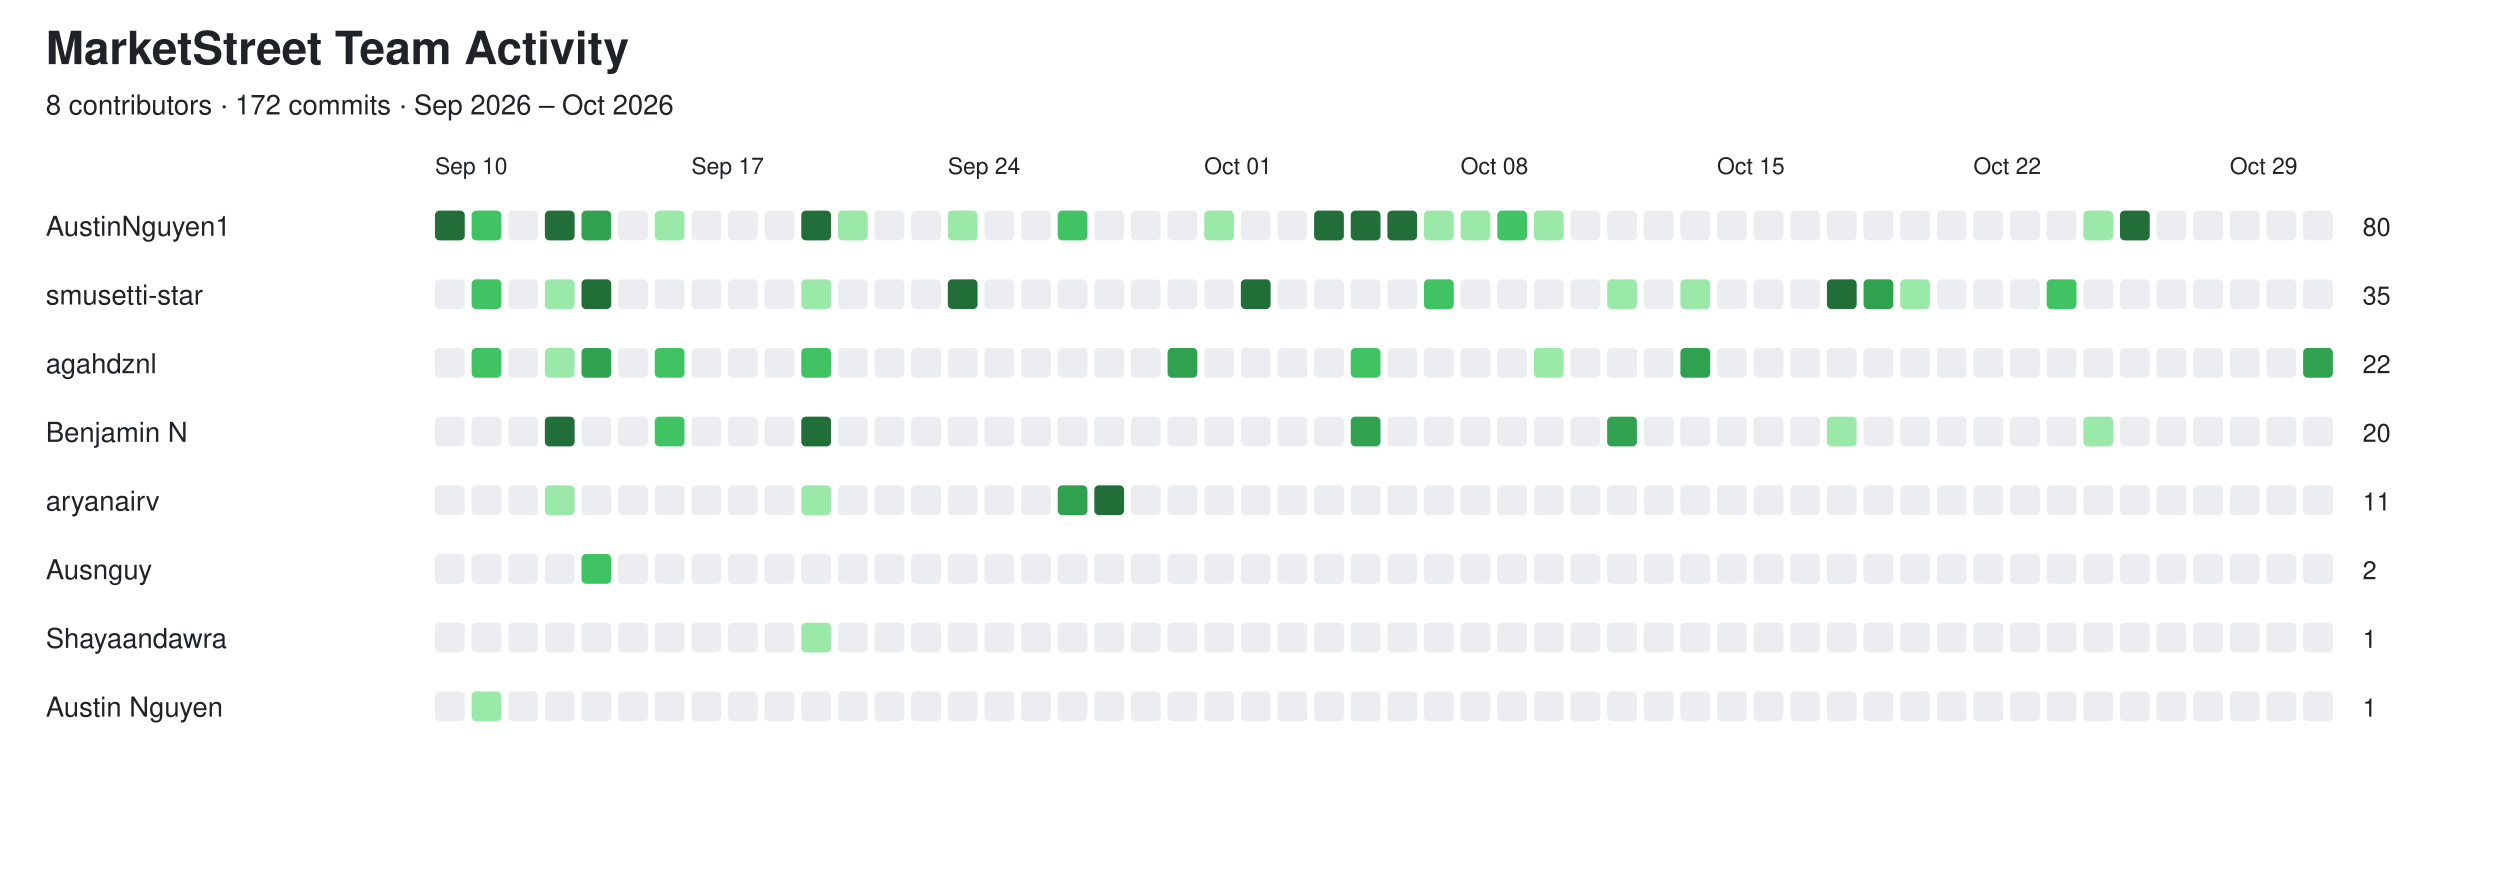
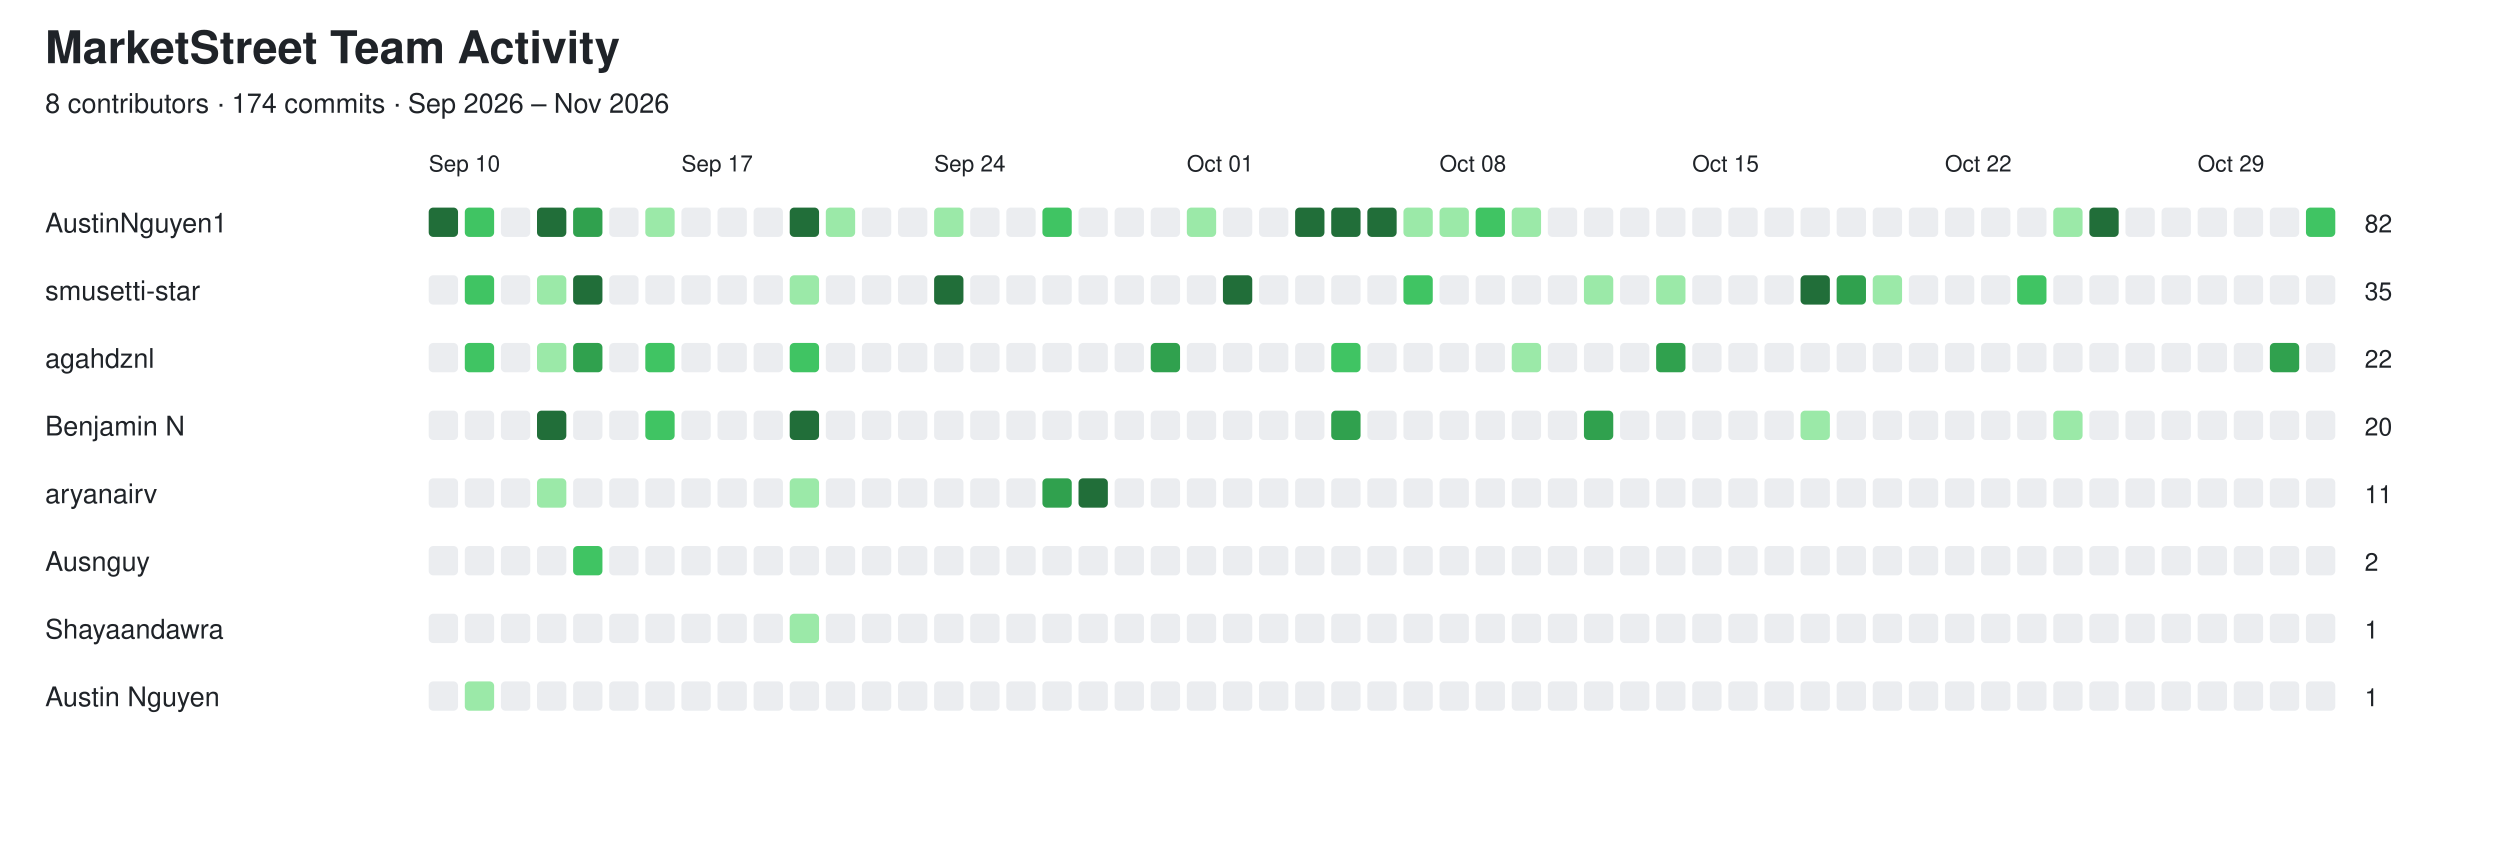
- <svg xmlns="http://www.w3.org/2000/svg" width="1092" height="382" viewBox="0 0 1092 382">
+ <svg xmlns="http://www.w3.org/2000/svg" width="1108" height="382" viewBox="0 0 1108 382">
  <style>
  text {
    font-family: -apple-system, BlinkMacSystemFont,
                 "Segoe UI", Helvetica, Arial, sans-serif;
    fill: #1f2328;
  }

  .empty {
    fill: #ebedf0;
  }

  @media (prefers-color-scheme: dark) {
    text {
      fill: #e6edf3;
    }

    .empty {
      fill: #161b22;
      stroke: #30363d;
      stroke-width: 1;
    }
  }
</style>
  <text x="20" y="28" font-size="20" font-weight="600">MarketStreet Team Activity</text>
-   <text x="20" y="50" font-size="12">8 contributors · 172 commits · Sep 2026 – Oct 2026</text>
+   <text x="20" y="50" font-size="12">8 contributors · 174 commits · Sep 2026 – Nov 2026</text>
  <text x="190" y="76" font-size="10">Sep 10</text>
  <text x="302" y="76" font-size="10">Sep 17</text>
  <text x="414" y="76" font-size="10">Sep 24</text>
  <text x="526" y="76" font-size="10">Oct 01</text>
  <text x="638" y="76" font-size="10">Oct 08</text>
  <text x="750" y="76" font-size="10">Oct 15</text>
  <text x="862" y="76" font-size="10">Oct 22</text>
  <text x="974" y="76" font-size="10">Oct 29</text>
  <text x="20" y="103" font-size="12" font-weight="500">AustinNguyen1</text>
  <rect x="190" y="92" width="13" height="13" rx="2" fill="#216e39" />
  <rect x="206" y="92" width="13" height="13" rx="2" fill="#40c463" />
  <rect x="222" y="92" width="13" height="13" rx="2" class="empty" />
  <rect x="238" y="92" width="13" height="13" rx="2" fill="#216e39" />
  <rect x="254" y="92" width="13" height="13" rx="2" fill="#30a14e" />
  <rect x="270" y="92" width="13" height="13" rx="2" class="empty" />
  <rect x="286" y="92" width="13" height="13" rx="2" fill="#9be9a8" />
  <rect x="302" y="92" width="13" height="13" rx="2" class="empty" />
  <rect x="318" y="92" width="13" height="13" rx="2" class="empty" />
  <rect x="334" y="92" width="13" height="13" rx="2" class="empty" />
  <rect x="350" y="92" width="13" height="13" rx="2" fill="#216e39" />
  <rect x="366" y="92" width="13" height="13" rx="2" fill="#9be9a8" />
  <rect x="382" y="92" width="13" height="13" rx="2" class="empty" />
  <rect x="398" y="92" width="13" height="13" rx="2" class="empty" />
  <rect x="414" y="92" width="13" height="13" rx="2" fill="#9be9a8" />
  <rect x="430" y="92" width="13" height="13" rx="2" class="empty" />
  <rect x="446" y="92" width="13" height="13" rx="2" class="empty" />
  <rect x="462" y="92" width="13" height="13" rx="2" fill="#40c463" />
  <rect x="478" y="92" width="13" height="13" rx="2" class="empty" />
  <rect x="494" y="92" width="13" height="13" rx="2" class="empty" />
  <rect x="510" y="92" width="13" height="13" rx="2" class="empty" />
  <rect x="526" y="92" width="13" height="13" rx="2" fill="#9be9a8" />
  <rect x="542" y="92" width="13" height="13" rx="2" class="empty" />
  <rect x="558" y="92" width="13" height="13" rx="2" class="empty" />
  <rect x="574" y="92" width="13" height="13" rx="2" fill="#216e39" />
  <rect x="590" y="92" width="13" height="13" rx="2" fill="#216e39" />
  <rect x="606" y="92" width="13" height="13" rx="2" fill="#216e39" />
  <rect x="622" y="92" width="13" height="13" rx="2" fill="#9be9a8" />
  <rect x="638" y="92" width="13" height="13" rx="2" fill="#9be9a8" />
  <rect x="654" y="92" width="13" height="13" rx="2" fill="#40c463" />
  <rect x="670" y="92" width="13" height="13" rx="2" fill="#9be9a8" />
  <rect x="686" y="92" width="13" height="13" rx="2" class="empty" />
  <rect x="702" y="92" width="13" height="13" rx="2" class="empty" />
  <rect x="718" y="92" width="13" height="13" rx="2" class="empty" />
  <rect x="734" y="92" width="13" height="13" rx="2" class="empty" />
  <rect x="750" y="92" width="13" height="13" rx="2" class="empty" />
  <rect x="766" y="92" width="13" height="13" rx="2" class="empty" />
  <rect x="782" y="92" width="13" height="13" rx="2" class="empty" />
  <rect x="798" y="92" width="13" height="13" rx="2" class="empty" />
  <rect x="814" y="92" width="13" height="13" rx="2" class="empty" />
  <rect x="830" y="92" width="13" height="13" rx="2" class="empty" />
  <rect x="846" y="92" width="13" height="13" rx="2" class="empty" />
  <rect x="862" y="92" width="13" height="13" rx="2" class="empty" />
  <rect x="878" y="92" width="13" height="13" rx="2" class="empty" />
  <rect x="894" y="92" width="13" height="13" rx="2" class="empty" />
  <rect x="910" y="92" width="13" height="13" rx="2" fill="#9be9a8" />
  <rect x="926" y="92" width="13" height="13" rx="2" fill="#216e39" />
  <rect x="942" y="92" width="13" height="13" rx="2" class="empty" />
  <rect x="958" y="92" width="13" height="13" rx="2" class="empty" />
  <rect x="974" y="92" width="13" height="13" rx="2" class="empty" />
  <rect x="990" y="92" width="13" height="13" rx="2" class="empty" />
  <rect x="1006" y="92" width="13" height="13" rx="2" class="empty" />
-   <text x="1032" y="103" font-size="11">80</text>
+   <rect x="1022" y="92" width="13" height="13" rx="2" fill="#40c463" />
+   <text x="1048" y="103" font-size="11">82</text>
  <text x="20" y="133" font-size="12" font-weight="500">smusetti-star</text>
  <rect x="190" y="122" width="13" height="13" rx="2" class="empty" />
  <rect x="206" y="122" width="13" height="13" rx="2" fill="#40c463" />
  <rect x="222" y="122" width="13" height="13" rx="2" class="empty" />
  <rect x="238" y="122" width="13" height="13" rx="2" fill="#9be9a8" />
  <rect x="254" y="122" width="13" height="13" rx="2" fill="#216e39" />
  <rect x="270" y="122" width="13" height="13" rx="2" class="empty" />
  <rect x="286" y="122" width="13" height="13" rx="2" class="empty" />
  <rect x="302" y="122" width="13" height="13" rx="2" class="empty" />
  <rect x="318" y="122" width="13" height="13" rx="2" class="empty" />
  <rect x="334" y="122" width="13" height="13" rx="2" class="empty" />
  <rect x="350" y="122" width="13" height="13" rx="2" fill="#9be9a8" />
  <rect x="366" y="122" width="13" height="13" rx="2" class="empty" />
  <rect x="382" y="122" width="13" height="13" rx="2" class="empty" />
  <rect x="398" y="122" width="13" height="13" rx="2" class="empty" />
  <rect x="414" y="122" width="13" height="13" rx="2" fill="#216e39" />
  <rect x="430" y="122" width="13" height="13" rx="2" class="empty" />
  <rect x="446" y="122" width="13" height="13" rx="2" class="empty" />
  <rect x="462" y="122" width="13" height="13" rx="2" class="empty" />
  <rect x="478" y="122" width="13" height="13" rx="2" class="empty" />
  <rect x="494" y="122" width="13" height="13" rx="2" class="empty" />
  <rect x="510" y="122" width="13" height="13" rx="2" class="empty" />
  <rect x="526" y="122" width="13" height="13" rx="2" class="empty" />
  <rect x="542" y="122" width="13" height="13" rx="2" fill="#216e39" />
  <rect x="558" y="122" width="13" height="13" rx="2" class="empty" />
  <rect x="574" y="122" width="13" height="13" rx="2" class="empty" />
  <rect x="590" y="122" width="13" height="13" rx="2" class="empty" />
  <rect x="606" y="122" width="13" height="13" rx="2" class="empty" />
  <rect x="622" y="122" width="13" height="13" rx="2" fill="#40c463" />
  <rect x="638" y="122" width="13" height="13" rx="2" class="empty" />
  <rect x="654" y="122" width="13" height="13" rx="2" class="empty" />
  <rect x="670" y="122" width="13" height="13" rx="2" class="empty" />
  <rect x="686" y="122" width="13" height="13" rx="2" class="empty" />
  <rect x="702" y="122" width="13" height="13" rx="2" fill="#9be9a8" />
  <rect x="718" y="122" width="13" height="13" rx="2" class="empty" />
  <rect x="734" y="122" width="13" height="13" rx="2" fill="#9be9a8" />
  <rect x="750" y="122" width="13" height="13" rx="2" class="empty" />
  <rect x="766" y="122" width="13" height="13" rx="2" class="empty" />
  <rect x="782" y="122" width="13" height="13" rx="2" class="empty" />
  <rect x="798" y="122" width="13" height="13" rx="2" fill="#216e39" />
  <rect x="814" y="122" width="13" height="13" rx="2" fill="#30a14e" />
  <rect x="830" y="122" width="13" height="13" rx="2" fill="#9be9a8" />
  <rect x="846" y="122" width="13" height="13" rx="2" class="empty" />
  <rect x="862" y="122" width="13" height="13" rx="2" class="empty" />
  <rect x="878" y="122" width="13" height="13" rx="2" class="empty" />
  <rect x="894" y="122" width="13" height="13" rx="2" fill="#40c463" />
  <rect x="910" y="122" width="13" height="13" rx="2" class="empty" />
  <rect x="926" y="122" width="13" height="13" rx="2" class="empty" />
  <rect x="942" y="122" width="13" height="13" rx="2" class="empty" />
  <rect x="958" y="122" width="13" height="13" rx="2" class="empty" />
  <rect x="974" y="122" width="13" height="13" rx="2" class="empty" />
  <rect x="990" y="122" width="13" height="13" rx="2" class="empty" />
  <rect x="1006" y="122" width="13" height="13" rx="2" class="empty" />
-   <text x="1032" y="133" font-size="11">35</text>
+   <rect x="1022" y="122" width="13" height="13" rx="2" class="empty" />
+   <text x="1048" y="133" font-size="11">35</text>
  <text x="20" y="163" font-size="12" font-weight="500">agahdznl</text>
  <rect x="190" y="152" width="13" height="13" rx="2" class="empty" />
  <rect x="206" y="152" width="13" height="13" rx="2" fill="#40c463" />
  <rect x="222" y="152" width="13" height="13" rx="2" class="empty" />
  <rect x="238" y="152" width="13" height="13" rx="2" fill="#9be9a8" />
  <rect x="254" y="152" width="13" height="13" rx="2" fill="#30a14e" />
  <rect x="270" y="152" width="13" height="13" rx="2" class="empty" />
  <rect x="286" y="152" width="13" height="13" rx="2" fill="#40c463" />
  <rect x="302" y="152" width="13" height="13" rx="2" class="empty" />
  <rect x="318" y="152" width="13" height="13" rx="2" class="empty" />
  <rect x="334" y="152" width="13" height="13" rx="2" class="empty" />
  <rect x="350" y="152" width="13" height="13" rx="2" fill="#40c463" />
  <rect x="366" y="152" width="13" height="13" rx="2" class="empty" />
  <rect x="382" y="152" width="13" height="13" rx="2" class="empty" />
  <rect x="398" y="152" width="13" height="13" rx="2" class="empty" />
  <rect x="414" y="152" width="13" height="13" rx="2" class="empty" />
  <rect x="430" y="152" width="13" height="13" rx="2" class="empty" />
  <rect x="446" y="152" width="13" height="13" rx="2" class="empty" />
  <rect x="462" y="152" width="13" height="13" rx="2" class="empty" />
  <rect x="478" y="152" width="13" height="13" rx="2" class="empty" />
  <rect x="494" y="152" width="13" height="13" rx="2" class="empty" />
  <rect x="510" y="152" width="13" height="13" rx="2" fill="#30a14e" />
  <rect x="526" y="152" width="13" height="13" rx="2" class="empty" />
  <rect x="542" y="152" width="13" height="13" rx="2" class="empty" />
  <rect x="558" y="152" width="13" height="13" rx="2" class="empty" />
  <rect x="574" y="152" width="13" height="13" rx="2" class="empty" />
  <rect x="590" y="152" width="13" height="13" rx="2" fill="#40c463" />
  <rect x="606" y="152" width="13" height="13" rx="2" class="empty" />
  <rect x="622" y="152" width="13" height="13" rx="2" class="empty" />
  <rect x="638" y="152" width="13" height="13" rx="2" class="empty" />
  <rect x="654" y="152" width="13" height="13" rx="2" class="empty" />
  <rect x="670" y="152" width="13" height="13" rx="2" fill="#9be9a8" />
  <rect x="686" y="152" width="13" height="13" rx="2" class="empty" />
  <rect x="702" y="152" width="13" height="13" rx="2" class="empty" />
  <rect x="718" y="152" width="13" height="13" rx="2" class="empty" />
  <rect x="734" y="152" width="13" height="13" rx="2" fill="#30a14e" />
  <rect x="750" y="152" width="13" height="13" rx="2" class="empty" />
  <rect x="766" y="152" width="13" height="13" rx="2" class="empty" />
  <rect x="782" y="152" width="13" height="13" rx="2" class="empty" />
  <rect x="798" y="152" width="13" height="13" rx="2" class="empty" />
  <rect x="814" y="152" width="13" height="13" rx="2" class="empty" />
  <rect x="830" y="152" width="13" height="13" rx="2" class="empty" />
  <rect x="846" y="152" width="13" height="13" rx="2" class="empty" />
  <rect x="862" y="152" width="13" height="13" rx="2" class="empty" />
  <rect x="878" y="152" width="13" height="13" rx="2" class="empty" />
  <rect x="894" y="152" width="13" height="13" rx="2" class="empty" />
  <rect x="910" y="152" width="13" height="13" rx="2" class="empty" />
  <rect x="926" y="152" width="13" height="13" rx="2" class="empty" />
  <rect x="942" y="152" width="13" height="13" rx="2" class="empty" />
  <rect x="958" y="152" width="13" height="13" rx="2" class="empty" />
  <rect x="974" y="152" width="13" height="13" rx="2" class="empty" />
  <rect x="990" y="152" width="13" height="13" rx="2" class="empty" />
  <rect x="1006" y="152" width="13" height="13" rx="2" fill="#30a14e" />
-   <text x="1032" y="163" font-size="11">22</text>
+   <rect x="1022" y="152" width="13" height="13" rx="2" class="empty" />
+   <text x="1048" y="163" font-size="11">22</text>
  <text x="20" y="193" font-size="12" font-weight="500">Benjamin N</text>
  <rect x="190" y="182" width="13" height="13" rx="2" class="empty" />
  <rect x="206" y="182" width="13" height="13" rx="2" class="empty" />
  <rect x="222" y="182" width="13" height="13" rx="2" class="empty" />
  <rect x="238" y="182" width="13" height="13" rx="2" fill="#216e39" />
  <rect x="254" y="182" width="13" height="13" rx="2" class="empty" />
  <rect x="270" y="182" width="13" height="13" rx="2" class="empty" />
  <rect x="286" y="182" width="13" height="13" rx="2" fill="#40c463" />
  <rect x="302" y="182" width="13" height="13" rx="2" class="empty" />
  <rect x="318" y="182" width="13" height="13" rx="2" class="empty" />
  <rect x="334" y="182" width="13" height="13" rx="2" class="empty" />
  <rect x="350" y="182" width="13" height="13" rx="2" fill="#216e39" />
  <rect x="366" y="182" width="13" height="13" rx="2" class="empty" />
  <rect x="382" y="182" width="13" height="13" rx="2" class="empty" />
  <rect x="398" y="182" width="13" height="13" rx="2" class="empty" />
  <rect x="414" y="182" width="13" height="13" rx="2" class="empty" />
  <rect x="430" y="182" width="13" height="13" rx="2" class="empty" />
  <rect x="446" y="182" width="13" height="13" rx="2" class="empty" />
  <rect x="462" y="182" width="13" height="13" rx="2" class="empty" />
  <rect x="478" y="182" width="13" height="13" rx="2" class="empty" />
  <rect x="494" y="182" width="13" height="13" rx="2" class="empty" />
  <rect x="510" y="182" width="13" height="13" rx="2" class="empty" />
  <rect x="526" y="182" width="13" height="13" rx="2" class="empty" />
  <rect x="542" y="182" width="13" height="13" rx="2" class="empty" />
  <rect x="558" y="182" width="13" height="13" rx="2" class="empty" />
  <rect x="574" y="182" width="13" height="13" rx="2" class="empty" />
  <rect x="590" y="182" width="13" height="13" rx="2" fill="#30a14e" />
  <rect x="606" y="182" width="13" height="13" rx="2" class="empty" />
  <rect x="622" y="182" width="13" height="13" rx="2" class="empty" />
  <rect x="638" y="182" width="13" height="13" rx="2" class="empty" />
  <rect x="654" y="182" width="13" height="13" rx="2" class="empty" />
  <rect x="670" y="182" width="13" height="13" rx="2" class="empty" />
  <rect x="686" y="182" width="13" height="13" rx="2" class="empty" />
  <rect x="702" y="182" width="13" height="13" rx="2" fill="#30a14e" />
  <rect x="718" y="182" width="13" height="13" rx="2" class="empty" />
  <rect x="734" y="182" width="13" height="13" rx="2" class="empty" />
  <rect x="750" y="182" width="13" height="13" rx="2" class="empty" />
  <rect x="766" y="182" width="13" height="13" rx="2" class="empty" />
  <rect x="782" y="182" width="13" height="13" rx="2" class="empty" />
  <rect x="798" y="182" width="13" height="13" rx="2" fill="#9be9a8" />
  <rect x="814" y="182" width="13" height="13" rx="2" class="empty" />
  <rect x="830" y="182" width="13" height="13" rx="2" class="empty" />
  <rect x="846" y="182" width="13" height="13" rx="2" class="empty" />
  <rect x="862" y="182" width="13" height="13" rx="2" class="empty" />
  <rect x="878" y="182" width="13" height="13" rx="2" class="empty" />
  <rect x="894" y="182" width="13" height="13" rx="2" class="empty" />
  <rect x="910" y="182" width="13" height="13" rx="2" fill="#9be9a8" />
  <rect x="926" y="182" width="13" height="13" rx="2" class="empty" />
  <rect x="942" y="182" width="13" height="13" rx="2" class="empty" />
  <rect x="958" y="182" width="13" height="13" rx="2" class="empty" />
  <rect x="974" y="182" width="13" height="13" rx="2" class="empty" />
  <rect x="990" y="182" width="13" height="13" rx="2" class="empty" />
  <rect x="1006" y="182" width="13" height="13" rx="2" class="empty" />
-   <text x="1032" y="193" font-size="11">20</text>
+   <rect x="1022" y="182" width="13" height="13" rx="2" class="empty" />
+   <text x="1048" y="193" font-size="11">20</text>
  <text x="20" y="223" font-size="12" font-weight="500">aryanairv</text>
  <rect x="190" y="212" width="13" height="13" rx="2" class="empty" />
  <rect x="206" y="212" width="13" height="13" rx="2" class="empty" />
  <rect x="222" y="212" width="13" height="13" rx="2" class="empty" />
  <rect x="238" y="212" width="13" height="13" rx="2" fill="#9be9a8" />
  <rect x="254" y="212" width="13" height="13" rx="2" class="empty" />
  <rect x="270" y="212" width="13" height="13" rx="2" class="empty" />
  <rect x="286" y="212" width="13" height="13" rx="2" class="empty" />
  <rect x="302" y="212" width="13" height="13" rx="2" class="empty" />
  <rect x="318" y="212" width="13" height="13" rx="2" class="empty" />
  <rect x="334" y="212" width="13" height="13" rx="2" class="empty" />
  <rect x="350" y="212" width="13" height="13" rx="2" fill="#9be9a8" />
  <rect x="366" y="212" width="13" height="13" rx="2" class="empty" />
  <rect x="382" y="212" width="13" height="13" rx="2" class="empty" />
  <rect x="398" y="212" width="13" height="13" rx="2" class="empty" />
  <rect x="414" y="212" width="13" height="13" rx="2" class="empty" />
  <rect x="430" y="212" width="13" height="13" rx="2" class="empty" />
  <rect x="446" y="212" width="13" height="13" rx="2" class="empty" />
  <rect x="462" y="212" width="13" height="13" rx="2" fill="#30a14e" />
  <rect x="478" y="212" width="13" height="13" rx="2" fill="#216e39" />
  <rect x="494" y="212" width="13" height="13" rx="2" class="empty" />
  <rect x="510" y="212" width="13" height="13" rx="2" class="empty" />
  <rect x="526" y="212" width="13" height="13" rx="2" class="empty" />
  <rect x="542" y="212" width="13" height="13" rx="2" class="empty" />
  <rect x="558" y="212" width="13" height="13" rx="2" class="empty" />
  <rect x="574" y="212" width="13" height="13" rx="2" class="empty" />
  <rect x="590" y="212" width="13" height="13" rx="2" class="empty" />
  <rect x="606" y="212" width="13" height="13" rx="2" class="empty" />
  <rect x="622" y="212" width="13" height="13" rx="2" class="empty" />
  <rect x="638" y="212" width="13" height="13" rx="2" class="empty" />
  <rect x="654" y="212" width="13" height="13" rx="2" class="empty" />
  <rect x="670" y="212" width="13" height="13" rx="2" class="empty" />
  <rect x="686" y="212" width="13" height="13" rx="2" class="empty" />
  <rect x="702" y="212" width="13" height="13" rx="2" class="empty" />
  <rect x="718" y="212" width="13" height="13" rx="2" class="empty" />
  <rect x="734" y="212" width="13" height="13" rx="2" class="empty" />
  <rect x="750" y="212" width="13" height="13" rx="2" class="empty" />
  <rect x="766" y="212" width="13" height="13" rx="2" class="empty" />
  <rect x="782" y="212" width="13" height="13" rx="2" class="empty" />
  <rect x="798" y="212" width="13" height="13" rx="2" class="empty" />
  <rect x="814" y="212" width="13" height="13" rx="2" class="empty" />
  <rect x="830" y="212" width="13" height="13" rx="2" class="empty" />
  <rect x="846" y="212" width="13" height="13" rx="2" class="empty" />
  <rect x="862" y="212" width="13" height="13" rx="2" class="empty" />
  <rect x="878" y="212" width="13" height="13" rx="2" class="empty" />
  <rect x="894" y="212" width="13" height="13" rx="2" class="empty" />
  <rect x="910" y="212" width="13" height="13" rx="2" class="empty" />
  <rect x="926" y="212" width="13" height="13" rx="2" class="empty" />
  <rect x="942" y="212" width="13" height="13" rx="2" class="empty" />
  <rect x="958" y="212" width="13" height="13" rx="2" class="empty" />
  <rect x="974" y="212" width="13" height="13" rx="2" class="empty" />
  <rect x="990" y="212" width="13" height="13" rx="2" class="empty" />
  <rect x="1006" y="212" width="13" height="13" rx="2" class="empty" />
-   <text x="1032" y="223" font-size="11">11</text>
+   <rect x="1022" y="212" width="13" height="13" rx="2" class="empty" />
+   <text x="1048" y="223" font-size="11">11</text>
  <text x="20" y="253" font-size="12" font-weight="500">Ausnguy</text>
  <rect x="190" y="242" width="13" height="13" rx="2" class="empty" />
  <rect x="206" y="242" width="13" height="13" rx="2" class="empty" />
  <rect x="222" y="242" width="13" height="13" rx="2" class="empty" />
  <rect x="238" y="242" width="13" height="13" rx="2" class="empty" />
  <rect x="254" y="242" width="13" height="13" rx="2" fill="#40c463" />
  <rect x="270" y="242" width="13" height="13" rx="2" class="empty" />
  <rect x="286" y="242" width="13" height="13" rx="2" class="empty" />
  <rect x="302" y="242" width="13" height="13" rx="2" class="empty" />
  <rect x="318" y="242" width="13" height="13" rx="2" class="empty" />
  <rect x="334" y="242" width="13" height="13" rx="2" class="empty" />
  <rect x="350" y="242" width="13" height="13" rx="2" class="empty" />
  <rect x="366" y="242" width="13" height="13" rx="2" class="empty" />
  <rect x="382" y="242" width="13" height="13" rx="2" class="empty" />
  <rect x="398" y="242" width="13" height="13" rx="2" class="empty" />
  <rect x="414" y="242" width="13" height="13" rx="2" class="empty" />
  <rect x="430" y="242" width="13" height="13" rx="2" class="empty" />
  <rect x="446" y="242" width="13" height="13" rx="2" class="empty" />
  <rect x="462" y="242" width="13" height="13" rx="2" class="empty" />
  <rect x="478" y="242" width="13" height="13" rx="2" class="empty" />
  <rect x="494" y="242" width="13" height="13" rx="2" class="empty" />
  <rect x="510" y="242" width="13" height="13" rx="2" class="empty" />
  <rect x="526" y="242" width="13" height="13" rx="2" class="empty" />
  <rect x="542" y="242" width="13" height="13" rx="2" class="empty" />
  <rect x="558" y="242" width="13" height="13" rx="2" class="empty" />
  <rect x="574" y="242" width="13" height="13" rx="2" class="empty" />
  <rect x="590" y="242" width="13" height="13" rx="2" class="empty" />
  <rect x="606" y="242" width="13" height="13" rx="2" class="empty" />
  <rect x="622" y="242" width="13" height="13" rx="2" class="empty" />
  <rect x="638" y="242" width="13" height="13" rx="2" class="empty" />
  <rect x="654" y="242" width="13" height="13" rx="2" class="empty" />
  <rect x="670" y="242" width="13" height="13" rx="2" class="empty" />
  <rect x="686" y="242" width="13" height="13" rx="2" class="empty" />
  <rect x="702" y="242" width="13" height="13" rx="2" class="empty" />
  <rect x="718" y="242" width="13" height="13" rx="2" class="empty" />
  <rect x="734" y="242" width="13" height="13" rx="2" class="empty" />
  <rect x="750" y="242" width="13" height="13" rx="2" class="empty" />
  <rect x="766" y="242" width="13" height="13" rx="2" class="empty" />
  <rect x="782" y="242" width="13" height="13" rx="2" class="empty" />
  <rect x="798" y="242" width="13" height="13" rx="2" class="empty" />
  <rect x="814" y="242" width="13" height="13" rx="2" class="empty" />
  <rect x="830" y="242" width="13" height="13" rx="2" class="empty" />
  <rect x="846" y="242" width="13" height="13" rx="2" class="empty" />
  <rect x="862" y="242" width="13" height="13" rx="2" class="empty" />
  <rect x="878" y="242" width="13" height="13" rx="2" class="empty" />
  <rect x="894" y="242" width="13" height="13" rx="2" class="empty" />
  <rect x="910" y="242" width="13" height="13" rx="2" class="empty" />
  <rect x="926" y="242" width="13" height="13" rx="2" class="empty" />
  <rect x="942" y="242" width="13" height="13" rx="2" class="empty" />
  <rect x="958" y="242" width="13" height="13" rx="2" class="empty" />
  <rect x="974" y="242" width="13" height="13" rx="2" class="empty" />
  <rect x="990" y="242" width="13" height="13" rx="2" class="empty" />
  <rect x="1006" y="242" width="13" height="13" rx="2" class="empty" />
-   <text x="1032" y="253" font-size="11">2</text>
+   <rect x="1022" y="242" width="13" height="13" rx="2" class="empty" />
+   <text x="1048" y="253" font-size="11">2</text>
  <text x="20" y="283" font-size="12" font-weight="500">Shayaandawra</text>
  <rect x="190" y="272" width="13" height="13" rx="2" class="empty" />
  <rect x="206" y="272" width="13" height="13" rx="2" class="empty" />
  <rect x="222" y="272" width="13" height="13" rx="2" class="empty" />
  <rect x="238" y="272" width="13" height="13" rx="2" class="empty" />
  <rect x="254" y="272" width="13" height="13" rx="2" class="empty" />
  <rect x="270" y="272" width="13" height="13" rx="2" class="empty" />
  <rect x="286" y="272" width="13" height="13" rx="2" class="empty" />
  <rect x="302" y="272" width="13" height="13" rx="2" class="empty" />
  <rect x="318" y="272" width="13" height="13" rx="2" class="empty" />
  <rect x="334" y="272" width="13" height="13" rx="2" class="empty" />
  <rect x="350" y="272" width="13" height="13" rx="2" fill="#9be9a8" />
  <rect x="366" y="272" width="13" height="13" rx="2" class="empty" />
  <rect x="382" y="272" width="13" height="13" rx="2" class="empty" />
  <rect x="398" y="272" width="13" height="13" rx="2" class="empty" />
  <rect x="414" y="272" width="13" height="13" rx="2" class="empty" />
  <rect x="430" y="272" width="13" height="13" rx="2" class="empty" />
  <rect x="446" y="272" width="13" height="13" rx="2" class="empty" />
  <rect x="462" y="272" width="13" height="13" rx="2" class="empty" />
  <rect x="478" y="272" width="13" height="13" rx="2" class="empty" />
  <rect x="494" y="272" width="13" height="13" rx="2" class="empty" />
  <rect x="510" y="272" width="13" height="13" rx="2" class="empty" />
  <rect x="526" y="272" width="13" height="13" rx="2" class="empty" />
  <rect x="542" y="272" width="13" height="13" rx="2" class="empty" />
  <rect x="558" y="272" width="13" height="13" rx="2" class="empty" />
  <rect x="574" y="272" width="13" height="13" rx="2" class="empty" />
  <rect x="590" y="272" width="13" height="13" rx="2" class="empty" />
  <rect x="606" y="272" width="13" height="13" rx="2" class="empty" />
  <rect x="622" y="272" width="13" height="13" rx="2" class="empty" />
  <rect x="638" y="272" width="13" height="13" rx="2" class="empty" />
  <rect x="654" y="272" width="13" height="13" rx="2" class="empty" />
  <rect x="670" y="272" width="13" height="13" rx="2" class="empty" />
  <rect x="686" y="272" width="13" height="13" rx="2" class="empty" />
  <rect x="702" y="272" width="13" height="13" rx="2" class="empty" />
  <rect x="718" y="272" width="13" height="13" rx="2" class="empty" />
  <rect x="734" y="272" width="13" height="13" rx="2" class="empty" />
  <rect x="750" y="272" width="13" height="13" rx="2" class="empty" />
  <rect x="766" y="272" width="13" height="13" rx="2" class="empty" />
  <rect x="782" y="272" width="13" height="13" rx="2" class="empty" />
  <rect x="798" y="272" width="13" height="13" rx="2" class="empty" />
  <rect x="814" y="272" width="13" height="13" rx="2" class="empty" />
  <rect x="830" y="272" width="13" height="13" rx="2" class="empty" />
  <rect x="846" y="272" width="13" height="13" rx="2" class="empty" />
  <rect x="862" y="272" width="13" height="13" rx="2" class="empty" />
  <rect x="878" y="272" width="13" height="13" rx="2" class="empty" />
  <rect x="894" y="272" width="13" height="13" rx="2" class="empty" />
  <rect x="910" y="272" width="13" height="13" rx="2" class="empty" />
  <rect x="926" y="272" width="13" height="13" rx="2" class="empty" />
  <rect x="942" y="272" width="13" height="13" rx="2" class="empty" />
  <rect x="958" y="272" width="13" height="13" rx="2" class="empty" />
  <rect x="974" y="272" width="13" height="13" rx="2" class="empty" />
  <rect x="990" y="272" width="13" height="13" rx="2" class="empty" />
  <rect x="1006" y="272" width="13" height="13" rx="2" class="empty" />
-   <text x="1032" y="283" font-size="11">1</text>
+   <rect x="1022" y="272" width="13" height="13" rx="2" class="empty" />
+   <text x="1048" y="283" font-size="11">1</text>
  <text x="20" y="313" font-size="12" font-weight="500">Austin Nguyen</text>
  <rect x="190" y="302" width="13" height="13" rx="2" class="empty" />
  <rect x="206" y="302" width="13" height="13" rx="2" fill="#9be9a8" />
  <rect x="222" y="302" width="13" height="13" rx="2" class="empty" />
  <rect x="238" y="302" width="13" height="13" rx="2" class="empty" />
  <rect x="254" y="302" width="13" height="13" rx="2" class="empty" />
  <rect x="270" y="302" width="13" height="13" rx="2" class="empty" />
  <rect x="286" y="302" width="13" height="13" rx="2" class="empty" />
  <rect x="302" y="302" width="13" height="13" rx="2" class="empty" />
  <rect x="318" y="302" width="13" height="13" rx="2" class="empty" />
  <rect x="334" y="302" width="13" height="13" rx="2" class="empty" />
  <rect x="350" y="302" width="13" height="13" rx="2" class="empty" />
  <rect x="366" y="302" width="13" height="13" rx="2" class="empty" />
  <rect x="382" y="302" width="13" height="13" rx="2" class="empty" />
  <rect x="398" y="302" width="13" height="13" rx="2" class="empty" />
  <rect x="414" y="302" width="13" height="13" rx="2" class="empty" />
  <rect x="430" y="302" width="13" height="13" rx="2" class="empty" />
  <rect x="446" y="302" width="13" height="13" rx="2" class="empty" />
  <rect x="462" y="302" width="13" height="13" rx="2" class="empty" />
  <rect x="478" y="302" width="13" height="13" rx="2" class="empty" />
  <rect x="494" y="302" width="13" height="13" rx="2" class="empty" />
  <rect x="510" y="302" width="13" height="13" rx="2" class="empty" />
  <rect x="526" y="302" width="13" height="13" rx="2" class="empty" />
  <rect x="542" y="302" width="13" height="13" rx="2" class="empty" />
  <rect x="558" y="302" width="13" height="13" rx="2" class="empty" />
  <rect x="574" y="302" width="13" height="13" rx="2" class="empty" />
  <rect x="590" y="302" width="13" height="13" rx="2" class="empty" />
  <rect x="606" y="302" width="13" height="13" rx="2" class="empty" />
  <rect x="622" y="302" width="13" height="13" rx="2" class="empty" />
  <rect x="638" y="302" width="13" height="13" rx="2" class="empty" />
  <rect x="654" y="302" width="13" height="13" rx="2" class="empty" />
  <rect x="670" y="302" width="13" height="13" rx="2" class="empty" />
  <rect x="686" y="302" width="13" height="13" rx="2" class="empty" />
  <rect x="702" y="302" width="13" height="13" rx="2" class="empty" />
  <rect x="718" y="302" width="13" height="13" rx="2" class="empty" />
  <rect x="734" y="302" width="13" height="13" rx="2" class="empty" />
  <rect x="750" y="302" width="13" height="13" rx="2" class="empty" />
  <rect x="766" y="302" width="13" height="13" rx="2" class="empty" />
  <rect x="782" y="302" width="13" height="13" rx="2" class="empty" />
  <rect x="798" y="302" width="13" height="13" rx="2" class="empty" />
  <rect x="814" y="302" width="13" height="13" rx="2" class="empty" />
  <rect x="830" y="302" width="13" height="13" rx="2" class="empty" />
  <rect x="846" y="302" width="13" height="13" rx="2" class="empty" />
  <rect x="862" y="302" width="13" height="13" rx="2" class="empty" />
  <rect x="878" y="302" width="13" height="13" rx="2" class="empty" />
  <rect x="894" y="302" width="13" height="13" rx="2" class="empty" />
  <rect x="910" y="302" width="13" height="13" rx="2" class="empty" />
  <rect x="926" y="302" width="13" height="13" rx="2" class="empty" />
  <rect x="942" y="302" width="13" height="13" rx="2" class="empty" />
  <rect x="958" y="302" width="13" height="13" rx="2" class="empty" />
  <rect x="974" y="302" width="13" height="13" rx="2" class="empty" />
  <rect x="990" y="302" width="13" height="13" rx="2" class="empty" />
  <rect x="1006" y="302" width="13" height="13" rx="2" class="empty" />
-   <text x="1032" y="313" font-size="11">1</text>
+   <rect x="1022" y="302" width="13" height="13" rx="2" class="empty" />
+   <text x="1048" y="313" font-size="11">1</text>
</svg>
